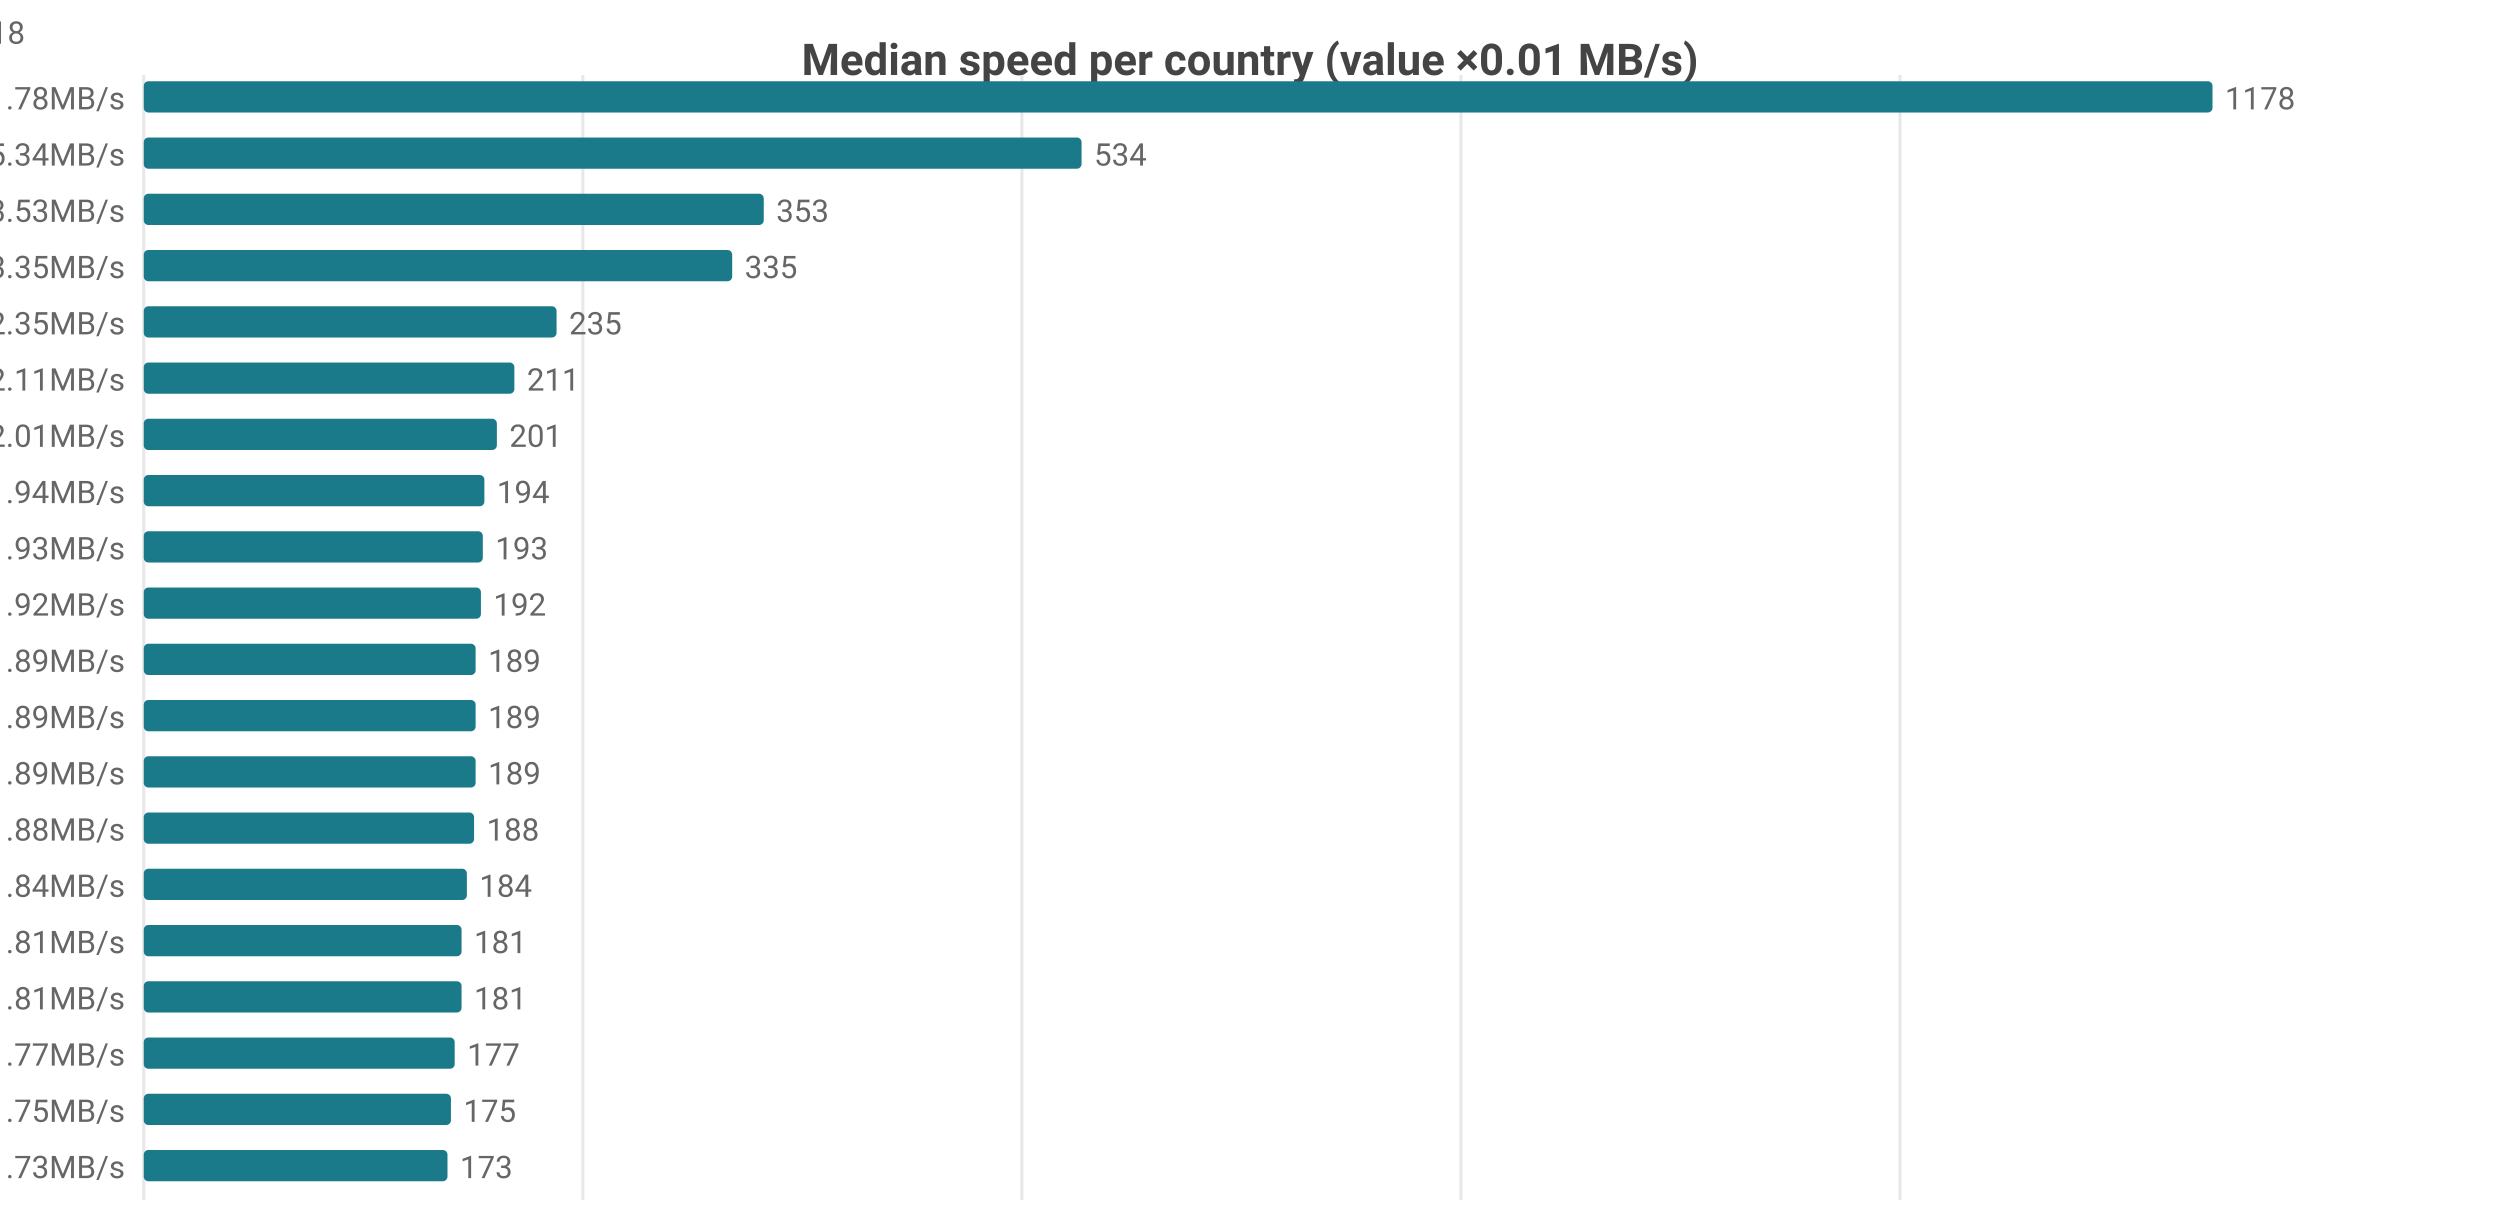
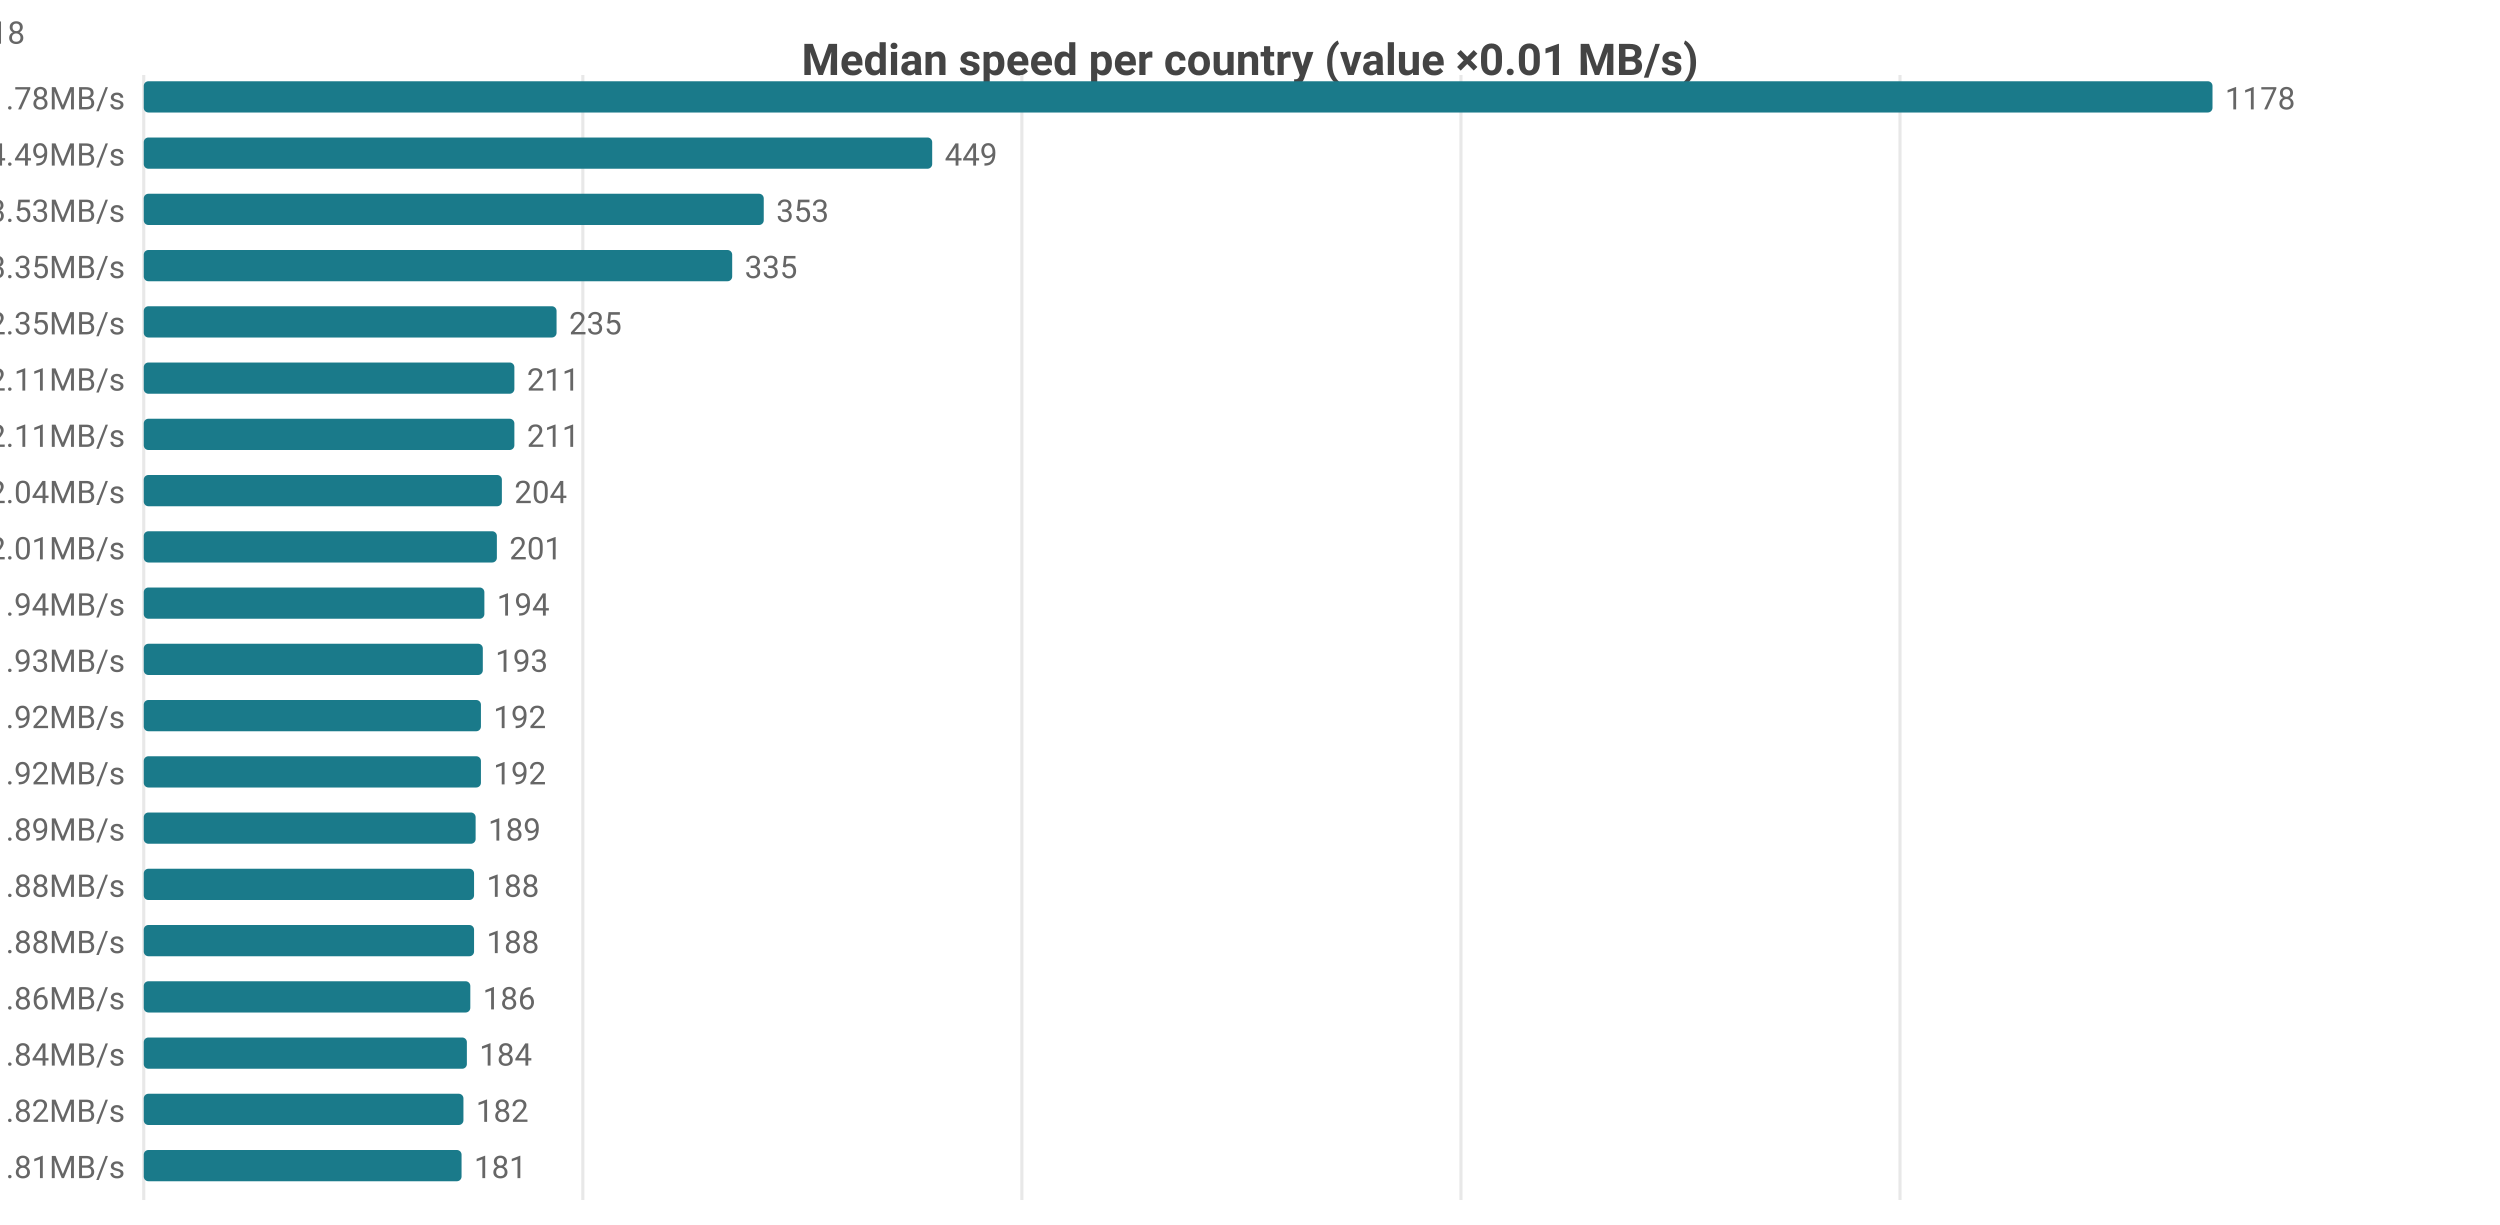
<svg xmlns="http://www.w3.org/2000/svg" width="800" height="392" viewBox="0 0 800 392">
  <rect width="800" height="392" fill="#ffffff" />
  <style>text{font-family:system-ui,-apple-system,'Segoe UI',Roboto,sans-serif}.g{stroke:#e8e8e8;stroke-width:1}.a{stroke:#999;stroke-width:1}.t{font-size:10px;fill:#666}.m{font-size:10px;text-anchor:middle;fill:#666}.e{font-size:10px;text-anchor:end;fill:#666}.l{font-size:11px;fill:#333}.tt{font-size:14px;font-weight:600;text-anchor:middle;fill:#444}.em{font-size:13px;text-anchor:middle;fill:#999}</style>
  <text class="tt" x="400.0" y="24">Median speed per country (value ×0.01 MB/s)</text>
  <line class="g" x1="46" y1="24" x2="46" y2="384" />
  <line class="g" x1="186.5" y1="24" x2="186.5" y2="384" />
  <line class="g" x1="327.0" y1="24" x2="327.0" y2="384" />
  <line class="g" x1="467.5" y1="24" x2="467.5" y2="384" />
  <line class="g" x1="608.0" y1="24" x2="608.0" y2="384" />
  <text class="e" x="40" y="35">CA 11.78MB/s</text>
  <rect x="46" y="26" width="662" height="10" fill="#1a7a8a" rx="1.5" />
  <text class="t" x="712" y="35">1178</text>
-   <text class="e" x="40" y="53">US 5.34MB/s</text>
-   <rect x="46" y="44" width="300.1" height="10" fill="#1a7a8a" rx="1.5" />
-   <text class="t" x="350.1" y="53">534</text>
+   <text class="e" x="40" y="53">US 4.49MB/s</text>
+   <rect x="46" y="44" width="252.3" height="10" fill="#1a7a8a" rx="1.5" />
+   <text class="t" x="302.3" y="53">449</text>
  <text class="e" x="40" y="71">MX 3.53MB/s</text>
  <rect x="46" y="62" width="198.4" height="10" fill="#1a7a8a" rx="1.5" />
  <text class="t" x="248.4" y="71">353</text>
  <text class="e" x="40" y="89">DO 3.35MB/s</text>
  <rect x="46" y="80" width="188.3" height="10" fill="#1a7a8a" rx="1.5" />
  <text class="t" x="238.3" y="89">335</text>
  <text class="e" x="40" y="107">IE 2.35MB/s</text>
  <rect x="46" y="98" width="132.1" height="10" fill="#1a7a8a" rx="1.5" />
  <text class="t" x="182.1" y="107">235</text>
-   <text class="e" x="40" y="125">GB 2.11MB/s</text>
+   <text class="e" x="40" y="125">FR 2.11MB/s</text>
  <rect x="46" y="116" width="118.6" height="10" fill="#1a7a8a" rx="1.5" />
  <text class="t" x="168.6" y="125">211</text>
-   <text class="e" x="40" y="143">BE 2.01MB/s</text>
-   <rect x="46" y="134" width="113.0" height="10" fill="#1a7a8a" rx="1.5" />
-   <text class="t" x="163.0" y="143">201</text>
-   <text class="e" x="40" y="161">DK 1.94MB/s</text>
-   <rect x="46" y="152" width="109.0" height="10" fill="#1a7a8a" rx="1.5" />
-   <text class="t" x="159.0" y="161">194</text>
-   <text class="e" x="40" y="179">IT 1.93MB/s</text>
-   <rect x="46" y="170" width="108.5" height="10" fill="#1a7a8a" rx="1.5" />
-   <text class="t" x="158.5" y="179">193</text>
-   <text class="e" x="40" y="197">SK 1.92MB/s</text>
-   <rect x="46" y="188" width="107.9" height="10" fill="#1a7a8a" rx="1.5" />
-   <text class="t" x="157.9" y="197">192</text>
-   <text class="e" x="40" y="215">CL 1.89MB/s</text>
-   <rect x="46" y="206" width="106.2" height="10" fill="#1a7a8a" rx="1.5" />
-   <text class="t" x="156.2" y="215">189</text>
-   <text class="e" x="40" y="233">FR 1.89MB/s</text>
-   <rect x="46" y="224" width="106.2" height="10" fill="#1a7a8a" rx="1.5" />
-   <text class="t" x="156.2" y="233">189</text>
-   <text class="e" x="40" y="251">NL 1.89MB/s</text>
-   <rect x="46" y="242" width="106.2" height="10" fill="#1a7a8a" rx="1.5" />
-   <text class="t" x="156.2" y="251">189</text>
-   <text class="e" x="40" y="269">ES 1.88MB/s</text>
-   <rect x="46" y="260" width="105.7" height="10" fill="#1a7a8a" rx="1.5" />
-   <text class="t" x="155.7" y="269">188</text>
-   <text class="e" x="40" y="287">NO 1.84MB/s</text>
-   <rect x="46" y="278" width="103.4" height="10" fill="#1a7a8a" rx="1.5" />
-   <text class="t" x="153.4" y="287">184</text>
-   <text class="e" x="40" y="305">CZ 1.81MB/s</text>
-   <rect x="46" y="296" width="101.7" height="10" fill="#1a7a8a" rx="1.5" />
-   <text class="t" x="151.7" y="305">181</text>
-   <text class="e" x="40" y="323">HU 1.81MB/s</text>
-   <rect x="46" y="314" width="101.7" height="10" fill="#1a7a8a" rx="1.5" />
-   <text class="t" x="151.7" y="323">181</text>
-   <text class="e" x="40" y="341">DE 1.77MB/s</text>
-   <rect x="46" y="332" width="99.5" height="10" fill="#1a7a8a" rx="1.5" />
-   <text class="t" x="149.5" y="341">177</text>
-   <text class="e" x="40" y="359">AL 1.75MB/s</text>
-   <rect x="46" y="350" width="98.3" height="10" fill="#1a7a8a" rx="1.5" />
-   <text class="t" x="148.3" y="359">175</text>
-   <text class="e" x="40" y="377">BR 1.73MB/s</text>
-   <rect x="46" y="368" width="97.2" height="10" fill="#1a7a8a" rx="1.5" />
-   <text class="t" x="147.2" y="377">173</text>
-   <text class="e" x="8" y="14">CA[8.19-14.28]n=47 · US[4.52-5.96]n=2097 · MX[3.29-4.38]n=7 · DO[3.29-4.02]n=5 · IE[2.17-2.46]n=18</text>
+   <text class="e" x="40" y="143">GB 2.11MB/s</text>
+   <rect x="46" y="134" width="118.6" height="10" fill="#1a7a8a" rx="1.5" />
+   <text class="t" x="168.6" y="143">211</text>
+   <text class="e" x="40" y="161">NL 2.04MB/s</text>
+   <rect x="46" y="152" width="114.6" height="10" fill="#1a7a8a" rx="1.5" />
+   <text class="t" x="164.6" y="161">204</text>
+   <text class="e" x="40" y="179">BE 2.01MB/s</text>
+   <rect x="46" y="170" width="113.0" height="10" fill="#1a7a8a" rx="1.5" />
+   <text class="t" x="163.0" y="179">201</text>
+   <text class="e" x="40" y="197">DK 1.94MB/s</text>
+   <rect x="46" y="188" width="109.0" height="10" fill="#1a7a8a" rx="1.5" />
+   <text class="t" x="159.0" y="197">194</text>
+   <text class="e" x="40" y="215">IT 1.93MB/s</text>
+   <rect x="46" y="206" width="108.5" height="10" fill="#1a7a8a" rx="1.5" />
+   <text class="t" x="158.5" y="215">193</text>
+   <text class="e" x="40" y="233">DE 1.92MB/s</text>
+   <rect x="46" y="224" width="107.9" height="10" fill="#1a7a8a" rx="1.5" />
+   <text class="t" x="157.9" y="233">192</text>
+   <text class="e" x="40" y="251">SK 1.92MB/s</text>
+   <rect x="46" y="242" width="107.9" height="10" fill="#1a7a8a" rx="1.5" />
+   <text class="t" x="157.9" y="251">192</text>
+   <text class="e" x="40" y="269">CL 1.89MB/s</text>
+   <rect x="46" y="260" width="106.2" height="10" fill="#1a7a8a" rx="1.5" />
+   <text class="t" x="156.2" y="269">189</text>
+   <text class="e" x="40" y="287">CH 1.88MB/s</text>
+   <rect x="46" y="278" width="105.7" height="10" fill="#1a7a8a" rx="1.5" />
+   <text class="t" x="155.7" y="287">188</text>
+   <text class="e" x="40" y="305">ES 1.88MB/s</text>
+   <rect x="46" y="296" width="105.7" height="10" fill="#1a7a8a" rx="1.5" />
+   <text class="t" x="155.7" y="305">188</text>
+   <text class="e" x="40" y="323">AT 1.86MB/s</text>
+   <rect x="46" y="314" width="104.5" height="10" fill="#1a7a8a" rx="1.5" />
+   <text class="t" x="154.5" y="323">186</text>
+   <text class="e" x="40" y="341">NO 1.84MB/s</text>
+   <rect x="46" y="332" width="103.4" height="10" fill="#1a7a8a" rx="1.5" />
+   <text class="t" x="153.4" y="341">184</text>
+   <text class="e" x="40" y="359">SE 1.82MB/s</text>
+   <rect x="46" y="350" width="102.3" height="10" fill="#1a7a8a" rx="1.5" />
+   <text class="t" x="152.3" y="359">182</text>
+   <text class="e" x="40" y="377">CZ 1.81MB/s</text>
+   <rect x="46" y="368" width="101.7" height="10" fill="#1a7a8a" rx="1.5" />
+   <text class="t" x="151.7" y="377">181</text>
+   <text class="e" x="8" y="14">CA[8.19-14.28]n=47 · US[4.22-5.09]n=2052 · MX[3.29-4.38]n=7 · DO[3.29-4.02]n=5 · IE[2.17-2.46]n=18</text>
</svg>
